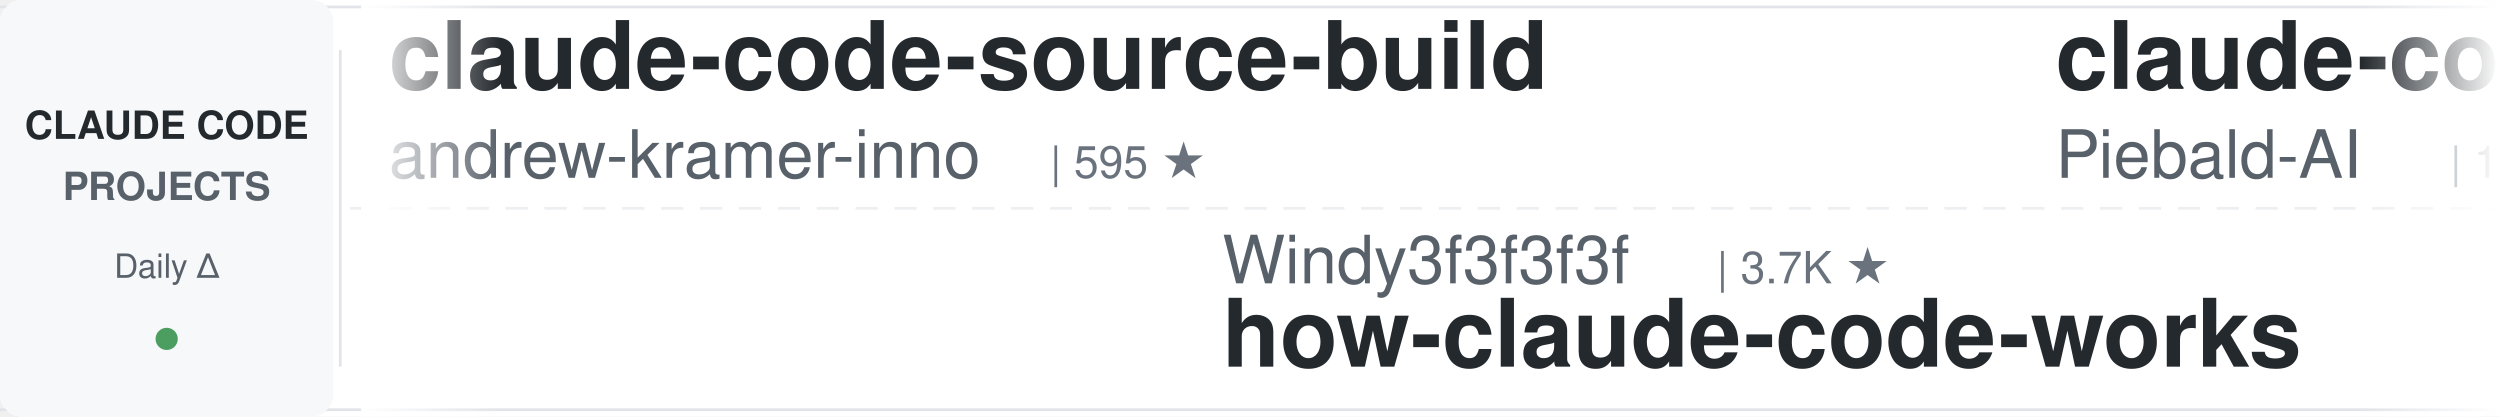
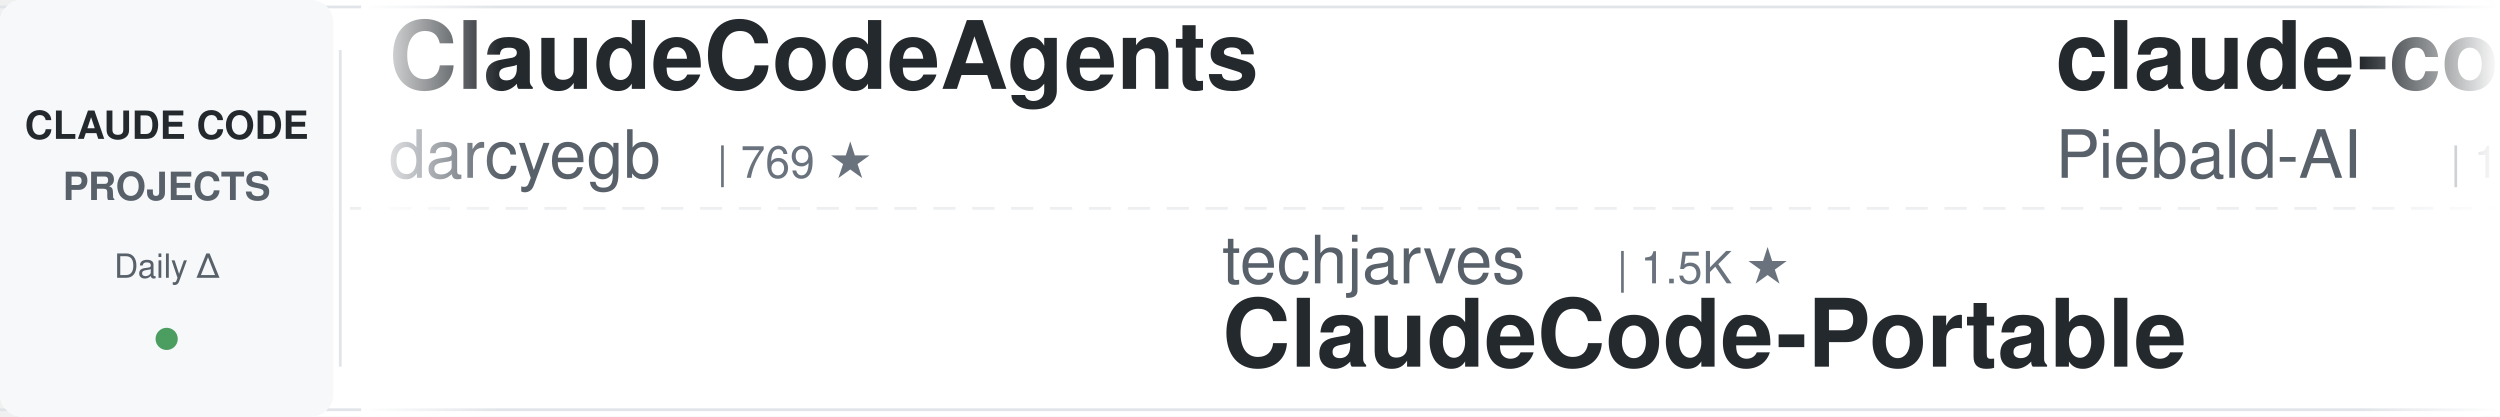
<svg xmlns="http://www.w3.org/2000/svg" width="900" height="150">
  <defs>
    <linearGradient id="leftFade" x1="0%" y1="0%" x2="100%" y2="0%">
      <stop offset="0%" style="stop-color:#ffffff;stop-opacity:1" />
      <stop offset="100%" style="stop-color:#ffffff;stop-opacity:0" />
    </linearGradient>
    <linearGradient id="rightFade" x1="0%" y1="0%" x2="100%" y2="0%">
      <stop offset="0%" style="stop-color:#ffffff;stop-opacity:0" />
      <stop offset="100%" style="stop-color:#ffffff;stop-opacity:1" />
    </linearGradient>
  </defs>
  <rect width="900" height="150" fill="#ffffff" rx="8" />
  <rect x="0" y="2" width="900" height="1" fill="#e1e4e8" />
  <rect x="0" y="147" width="900" height="1" fill="#e1e4e8" />
  <line x1="0" y1="75" x2="900" y2="75" stroke="#e1e4e8" stroke-width="1" stroke-dasharray="8 6" opacity="0.6" />
  <rect x="0" y="0" width="120" height="150" fill="#f6f8fa" rx="8" />
  <text x="60" y="50" font-family="-apple-system, BlinkMacSystemFont, 'Segoe UI', Helvetica, Arial, sans-serif" font-size="14" font-weight="600" fill="#24292e" text-anchor="middle">CLAUDE CODE</text>
  <text x="60" y="72" font-family="-apple-system, BlinkMacSystemFont, 'Segoe UI', Helvetica, Arial, sans-serif" font-size="14" font-weight="600" fill="#586069" text-anchor="middle">PROJECTS</text>
  <text x="60" y="100" font-family="-apple-system, BlinkMacSystemFont, 'Segoe UI', Helvetica, Arial, sans-serif" font-size="12" font-weight="500" fill="#586069" text-anchor="middle">Daily Δ</text>
  <circle cx="60" cy="122" r="4" fill="#22863a" opacity="0.8" />
  <rect x="122" y="18" width="1" height="114" fill="#e1e4e8" />
  <clipPath id="tickerClip">
    <rect x="130" y="0" width="770" height="150" />
  </clipPath>
  <g clip-path="url(#tickerClip)">
    <g id="tickerItems">
      <animateTransform attributeName="transform" attributeType="XML" type="translate" from="0 0" to="-3000 0" dur="54s" repeatCount="indefinite" />
      <g transform="translate(0, 0)">
-         <text x="140" y="32" font-family="-apple-system, BlinkMacSystemFont, 'Segoe UI', Helvetica, Arial, sans-serif" font-size="34" font-weight="600" fill="#24292e">claude-code-source-build</text>
-         <text x="140" y="64" font-family="-apple-system, BlinkMacSystemFont, 'Segoe UI', Helvetica, Arial, sans-serif" font-size="24" font-weight="400" fill="#586069">andrew-kramer-inno</text>
-         <text x="378" y="64" font-family="-apple-system, BlinkMacSystemFont, 'Segoe UI', Helvetica, Arial, sans-serif" font-size="16" font-weight="500" fill="#6a737d">| 595 ★</text>
+         <text x="140" y="32" font-family="-apple-system, BlinkMacSystemFont, 'Segoe UI', Helvetica, Arial, sans-serif" font-size="34" font-weight="600" fill="#24292e">ClaudeCodeAgents</text>
+         <text x="140" y="64" font-family="-apple-system, BlinkMacSystemFont, 'Segoe UI', Helvetica, Arial, sans-serif" font-size="24" font-weight="400" fill="#586069">darcyegb</text>
+         <text x="258" y="64" font-family="-apple-system, BlinkMacSystemFont, 'Segoe UI', Helvetica, Arial, sans-serif" font-size="16" font-weight="500" fill="#6a737d">| 769 ★</text>
      </g>
      <g transform="translate(300, 0)">
-         <text x="140" y="102" font-family="-apple-system, BlinkMacSystemFont, 'Segoe UI', Helvetica, Arial, sans-serif" font-size="24" font-weight="400" fill="#586069">Windy3f3f3f3f</text>
-         <text x="318" y="102" font-family="-apple-system, BlinkMacSystemFont, 'Segoe UI', Helvetica, Arial, sans-serif" font-size="16" font-weight="500" fill="#6a737d">| 3.7K ★</text>
-         <text x="140" y="132" font-family="-apple-system, BlinkMacSystemFont, 'Segoe UI', Helvetica, Arial, sans-serif" font-size="34" font-weight="600" fill="#24292e">how-claude-code-works</text>
+         <text x="140" y="102" font-family="-apple-system, BlinkMacSystemFont, 'Segoe UI', Helvetica, Arial, sans-serif" font-size="24" font-weight="400" fill="#586069">techjarves</text>
+         <text x="282" y="102" font-family="-apple-system, BlinkMacSystemFont, 'Segoe UI', Helvetica, Arial, sans-serif" font-size="16" font-weight="500" fill="#6a737d">| 1.5K ★</text>
+         <text x="140" y="132" font-family="-apple-system, BlinkMacSystemFont, 'Segoe UI', Helvetica, Arial, sans-serif" font-size="34" font-weight="600" fill="#24292e">ClaudeCode-Portable</text>
      </g>
      <g transform="translate(600, 0)">
        <text x="140" y="32" font-family="-apple-system, BlinkMacSystemFont, 'Segoe UI', Helvetica, Arial, sans-serif" font-size="34" font-weight="600" fill="#24292e">claude-code-system-promp...</text>
        <text x="140" y="64" font-family="-apple-system, BlinkMacSystemFont, 'Segoe UI', Helvetica, Arial, sans-serif" font-size="24" font-weight="400" fill="#586069">Piebald-AI</text>
        <text x="282" y="64" font-family="-apple-system, BlinkMacSystemFont, 'Segoe UI', Helvetica, Arial, sans-serif" font-size="16" font-weight="500" fill="#6a737d">| 12.8K ★</text>
      </g>
      <g transform="translate(900, 0)">
-         <text x="140" y="102" font-family="-apple-system, BlinkMacSystemFont, 'Segoe UI', Helvetica, Arial, sans-serif" font-size="24" font-weight="400" fill="#586069">anthropics</text>
-         <text x="282" y="102" font-family="-apple-system, BlinkMacSystemFont, 'Segoe UI', Helvetica, Arial, sans-serif" font-size="16" font-weight="500" fill="#6a737d">| 6.3K ★</text>
-         <text x="140" y="132" font-family="-apple-system, BlinkMacSystemFont, 'Segoe UI', Helvetica, Arial, sans-serif" font-size="34" font-weight="600" fill="#24292e">claude-code-security-rev...</text>
+         <text x="140" y="102" font-family="-apple-system, BlinkMacSystemFont, 'Segoe UI', Helvetica, Arial, sans-serif" font-size="24" font-weight="400" fill="#586069">Windy3f3f3f3f</text>
+         <text x="318" y="102" font-family="-apple-system, BlinkMacSystemFont, 'Segoe UI', Helvetica, Arial, sans-serif" font-size="16" font-weight="500" fill="#6a737d">| 3.7K ★</text>
+         <text x="140" y="132" font-family="-apple-system, BlinkMacSystemFont, 'Segoe UI', Helvetica, Arial, sans-serif" font-size="34" font-weight="600" fill="#24292e">how-claude-code-works</text>
      </g>
      <g transform="translate(1200, 0)">
-         <text x="140" y="32" font-family="-apple-system, BlinkMacSystemFont, 'Segoe UI', Helvetica, Arial, sans-serif" font-size="34" font-weight="600" fill="#24292e">claude-code-from-source</text>
-         <text x="140" y="64" font-family="-apple-system, BlinkMacSystemFont, 'Segoe UI', Helvetica, Arial, sans-serif" font-size="24" font-weight="400" fill="#586069">alejandrobalderas</text>
-         <text x="366" y="64" font-family="-apple-system, BlinkMacSystemFont, 'Segoe UI', Helvetica, Arial, sans-serif" font-size="16" font-weight="500" fill="#6a737d">| 2.9K ★</text>
-       </g>
-       <g transform="translate(1500, 0)">
-         <text x="140" y="102" font-family="-apple-system, BlinkMacSystemFont, 'Segoe UI', Helvetica, Arial, sans-serif" font-size="24" font-weight="400" fill="#586069">diet103</text>
-         <text x="246" y="102" font-family="-apple-system, BlinkMacSystemFont, 'Segoe UI', Helvetica, Arial, sans-serif" font-size="16" font-weight="500" fill="#6a737d">| 10.0K ★</text>
-         <text x="140" y="132" font-family="-apple-system, BlinkMacSystemFont, 'Segoe UI', Helvetica, Arial, sans-serif" font-size="34" font-weight="600" fill="#24292e">claude-code-infrastructu...</text>
-       </g>
-       <g transform="translate(1800, 0)">
-         <text x="140" y="32" font-family="-apple-system, BlinkMacSystemFont, 'Segoe UI', Helvetica, Arial, sans-serif" font-size="34" font-weight="600" fill="#24292e">claude-code-tips</text>
-         <text x="140" y="64" font-family="-apple-system, BlinkMacSystemFont, 'Segoe UI', Helvetica, Arial, sans-serif" font-size="24" font-weight="400" fill="#586069">ykdojo</text>
-         <text x="234" y="64" font-family="-apple-system, BlinkMacSystemFont, 'Segoe UI', Helvetica, Arial, sans-serif" font-size="16" font-weight="500" fill="#6a737d">| 10.2K ★</text>
-       </g>
-       <g transform="translate(2100, 0)">
-         <text x="140" y="102" font-family="-apple-system, BlinkMacSystemFont, 'Segoe UI', Helvetica, Arial, sans-serif" font-size="24" font-weight="400" fill="#586069">Chachamaru127</text>
-         <text x="318" y="102" font-family="-apple-system, BlinkMacSystemFont, 'Segoe UI', Helvetica, Arial, sans-serif" font-size="16" font-weight="500" fill="#6a737d">| 3.1K ★</text>
-         <text x="140" y="132" font-family="-apple-system, BlinkMacSystemFont, 'Segoe UI', Helvetica, Arial, sans-serif" font-size="34" font-weight="600" fill="#24292e">claude-code-harness</text>
-       </g>
-       <g transform="translate(2400, 0)">
-         <text x="140" y="32" font-family="-apple-system, BlinkMacSystemFont, 'Segoe UI', Helvetica, Arial, sans-serif" font-size="34" font-weight="600" fill="#24292e">awesome-claude-code-tool...</text>
-         <text x="140" y="64" font-family="-apple-system, BlinkMacSystemFont, 'Segoe UI', Helvetica, Arial, sans-serif" font-size="24" font-weight="400" fill="#586069">rohitg00</text>
-         <text x="258" y="64" font-family="-apple-system, BlinkMacSystemFont, 'Segoe UI', Helvetica, Arial, sans-serif" font-size="16" font-weight="500" fill="#6a737d">| 2.7K ★</text>
-       </g>
-       <g transform="translate(2700, 0)">
-         <text x="140" y="102" font-family="-apple-system, BlinkMacSystemFont, 'Segoe UI', Helvetica, Arial, sans-serif" font-size="24" font-weight="400" fill="#586069">multica-ai</text>
-         <text x="282" y="102" font-family="-apple-system, BlinkMacSystemFont, 'Segoe UI', Helvetica, Arial, sans-serif" font-size="16" font-weight="500" fill="#6a737d">| 215.5K ★</text>
-         <text x="140" y="132" font-family="-apple-system, BlinkMacSystemFont, 'Segoe UI', Helvetica, Arial, sans-serif" font-size="34" font-weight="600" fill="#24292e">andrej-karpathy-skills</text>
-       </g>
-       <g transform="translate(3000, 0)">
        <text x="140" y="32" font-family="-apple-system, BlinkMacSystemFont, 'Segoe UI', Helvetica, Arial, sans-serif" font-size="34" font-weight="600" fill="#24292e">claude-code-source-build</text>
        <text x="140" y="64" font-family="-apple-system, BlinkMacSystemFont, 'Segoe UI', Helvetica, Arial, sans-serif" font-size="24" font-weight="400" fill="#586069">andrew-kramer-inno</text>
        <text x="378" y="64" font-family="-apple-system, BlinkMacSystemFont, 'Segoe UI', Helvetica, Arial, sans-serif" font-size="16" font-weight="500" fill="#6a737d">| 595 ★</text>
      </g>
+       <g transform="translate(1500, 0)">
+         <text x="140" y="102" font-family="-apple-system, BlinkMacSystemFont, 'Segoe UI', Helvetica, Arial, sans-serif" font-size="24" font-weight="400" fill="#586069">LING71671</text>
+         <text x="270" y="102" font-family="-apple-system, BlinkMacSystemFont, 'Segoe UI', Helvetica, Arial, sans-serif" font-size="16" font-weight="500" fill="#6a737d">| 958 ★</text>
+         <text x="140" y="132" font-family="-apple-system, BlinkMacSystemFont, 'Segoe UI', Helvetica, Arial, sans-serif" font-size="34" font-weight="600" fill="#24292e">Open-ClaudeCode</text>
+       </g>
+       <g transform="translate(1800, 0)">
+         <text x="140" y="32" font-family="-apple-system, BlinkMacSystemFont, 'Segoe UI', Helvetica, Arial, sans-serif" font-size="34" font-weight="600" fill="#24292e">arcads-claude-code</text>
+         <text x="140" y="64" font-family="-apple-system, BlinkMacSystemFont, 'Segoe UI', Helvetica, Arial, sans-serif" font-size="24" font-weight="400" fill="#586069">krusemediallc</text>
+         <text x="318" y="64" font-family="-apple-system, BlinkMacSystemFont, 'Segoe UI', Helvetica, Arial, sans-serif" font-size="16" font-weight="500" fill="#6a737d">| 1.5K ★</text>
+       </g>
+       <g transform="translate(2100, 0)">
+         <text x="140" y="102" font-family="-apple-system, BlinkMacSystemFont, 'Segoe UI', Helvetica, Arial, sans-serif" font-size="24" font-weight="400" fill="#586069">Yeachan-Heo</text>
+         <text x="294" y="102" font-family="-apple-system, BlinkMacSystemFont, 'Segoe UI', Helvetica, Arial, sans-serif" font-size="16" font-weight="500" fill="#6a737d">| 39.4K ★</text>
+         <text x="140" y="132" font-family="-apple-system, BlinkMacSystemFont, 'Segoe UI', Helvetica, Arial, sans-serif" font-size="34" font-weight="600" fill="#24292e">oh-my-claudecode</text>
+       </g>
+       <g transform="translate(2400, 0)">
+         <text x="140" y="32" font-family="-apple-system, BlinkMacSystemFont, 'Segoe UI', Helvetica, Arial, sans-serif" font-size="34" font-weight="600" fill="#24292e">claude-code-my-workflow</text>
+         <text x="140" y="64" font-family="-apple-system, BlinkMacSystemFont, 'Segoe UI', Helvetica, Arial, sans-serif" font-size="24" font-weight="400" fill="#586069">pedrohcgs</text>
+         <text x="270" y="64" font-family="-apple-system, BlinkMacSystemFont, 'Segoe UI', Helvetica, Arial, sans-serif" font-size="16" font-weight="500" fill="#6a737d">| 1.6K ★</text>
+       </g>
+       <g transform="translate(2700, 0)">
+         <text x="140" y="102" font-family="-apple-system, BlinkMacSystemFont, 'Segoe UI', Helvetica, Arial, sans-serif" font-size="24" font-weight="400" fill="#586069">edmund-io</text>
+         <text x="270" y="102" font-family="-apple-system, BlinkMacSystemFont, 'Segoe UI', Helvetica, Arial, sans-serif" font-size="16" font-weight="500" fill="#6a737d">| 1.5K ★</text>
+         <text x="140" y="132" font-family="-apple-system, BlinkMacSystemFont, 'Segoe UI', Helvetica, Arial, sans-serif" font-size="34" font-weight="600" fill="#24292e">edmunds-claude-code</text>
+       </g>
+       <g transform="translate(3000, 0)">
+         <text x="140" y="32" font-family="-apple-system, BlinkMacSystemFont, 'Segoe UI', Helvetica, Arial, sans-serif" font-size="34" font-weight="600" fill="#24292e">ClaudeCodeAgents</text>
+         <text x="140" y="64" font-family="-apple-system, BlinkMacSystemFont, 'Segoe UI', Helvetica, Arial, sans-serif" font-size="24" font-weight="400" fill="#586069">darcyegb</text>
+         <text x="258" y="64" font-family="-apple-system, BlinkMacSystemFont, 'Segoe UI', Helvetica, Arial, sans-serif" font-size="16" font-weight="500" fill="#6a737d">| 769 ★</text>
+       </g>
      <g transform="translate(3300, 0)">
-         <text x="140" y="102" font-family="-apple-system, BlinkMacSystemFont, 'Segoe UI', Helvetica, Arial, sans-serif" font-size="24" font-weight="400" fill="#586069">Windy3f3f3f3f</text>
-         <text x="318" y="102" font-family="-apple-system, BlinkMacSystemFont, 'Segoe UI', Helvetica, Arial, sans-serif" font-size="16" font-weight="500" fill="#6a737d">| 3.7K ★</text>
-         <text x="140" y="132" font-family="-apple-system, BlinkMacSystemFont, 'Segoe UI', Helvetica, Arial, sans-serif" font-size="34" font-weight="600" fill="#24292e">how-claude-code-works</text>
+         <text x="140" y="102" font-family="-apple-system, BlinkMacSystemFont, 'Segoe UI', Helvetica, Arial, sans-serif" font-size="24" font-weight="400" fill="#586069">techjarves</text>
+         <text x="282" y="102" font-family="-apple-system, BlinkMacSystemFont, 'Segoe UI', Helvetica, Arial, sans-serif" font-size="16" font-weight="500" fill="#6a737d">| 1.5K ★</text>
+         <text x="140" y="132" font-family="-apple-system, BlinkMacSystemFont, 'Segoe UI', Helvetica, Arial, sans-serif" font-size="34" font-weight="600" fill="#24292e">ClaudeCode-Portable</text>
      </g>
      <g transform="translate(3600, 0)">
        <text x="140" y="32" font-family="-apple-system, BlinkMacSystemFont, 'Segoe UI', Helvetica, Arial, sans-serif" font-size="34" font-weight="600" fill="#24292e">claude-code-system-promp...</text>
        <text x="140" y="64" font-family="-apple-system, BlinkMacSystemFont, 'Segoe UI', Helvetica, Arial, sans-serif" font-size="24" font-weight="400" fill="#586069">Piebald-AI</text>
        <text x="282" y="64" font-family="-apple-system, BlinkMacSystemFont, 'Segoe UI', Helvetica, Arial, sans-serif" font-size="16" font-weight="500" fill="#6a737d">| 12.8K ★</text>
      </g>
      <g transform="translate(3900, 0)">
-         <text x="140" y="102" font-family="-apple-system, BlinkMacSystemFont, 'Segoe UI', Helvetica, Arial, sans-serif" font-size="24" font-weight="400" fill="#586069">anthropics</text>
-         <text x="282" y="102" font-family="-apple-system, BlinkMacSystemFont, 'Segoe UI', Helvetica, Arial, sans-serif" font-size="16" font-weight="500" fill="#6a737d">| 6.3K ★</text>
-         <text x="140" y="132" font-family="-apple-system, BlinkMacSystemFont, 'Segoe UI', Helvetica, Arial, sans-serif" font-size="34" font-weight="600" fill="#24292e">claude-code-security-rev...</text>
+         <text x="140" y="102" font-family="-apple-system, BlinkMacSystemFont, 'Segoe UI', Helvetica, Arial, sans-serif" font-size="24" font-weight="400" fill="#586069">Windy3f3f3f3f</text>
+         <text x="318" y="102" font-family="-apple-system, BlinkMacSystemFont, 'Segoe UI', Helvetica, Arial, sans-serif" font-size="16" font-weight="500" fill="#6a737d">| 3.7K ★</text>
+         <text x="140" y="132" font-family="-apple-system, BlinkMacSystemFont, 'Segoe UI', Helvetica, Arial, sans-serif" font-size="34" font-weight="600" fill="#24292e">how-claude-code-works</text>
      </g>
    </g>
  </g>
  <rect x="130" y="0" width="50" height="150" fill="url(#leftFade)" />
  <rect x="850" y="0" width="50" height="150" fill="url(#rightFade)" />
</svg>
